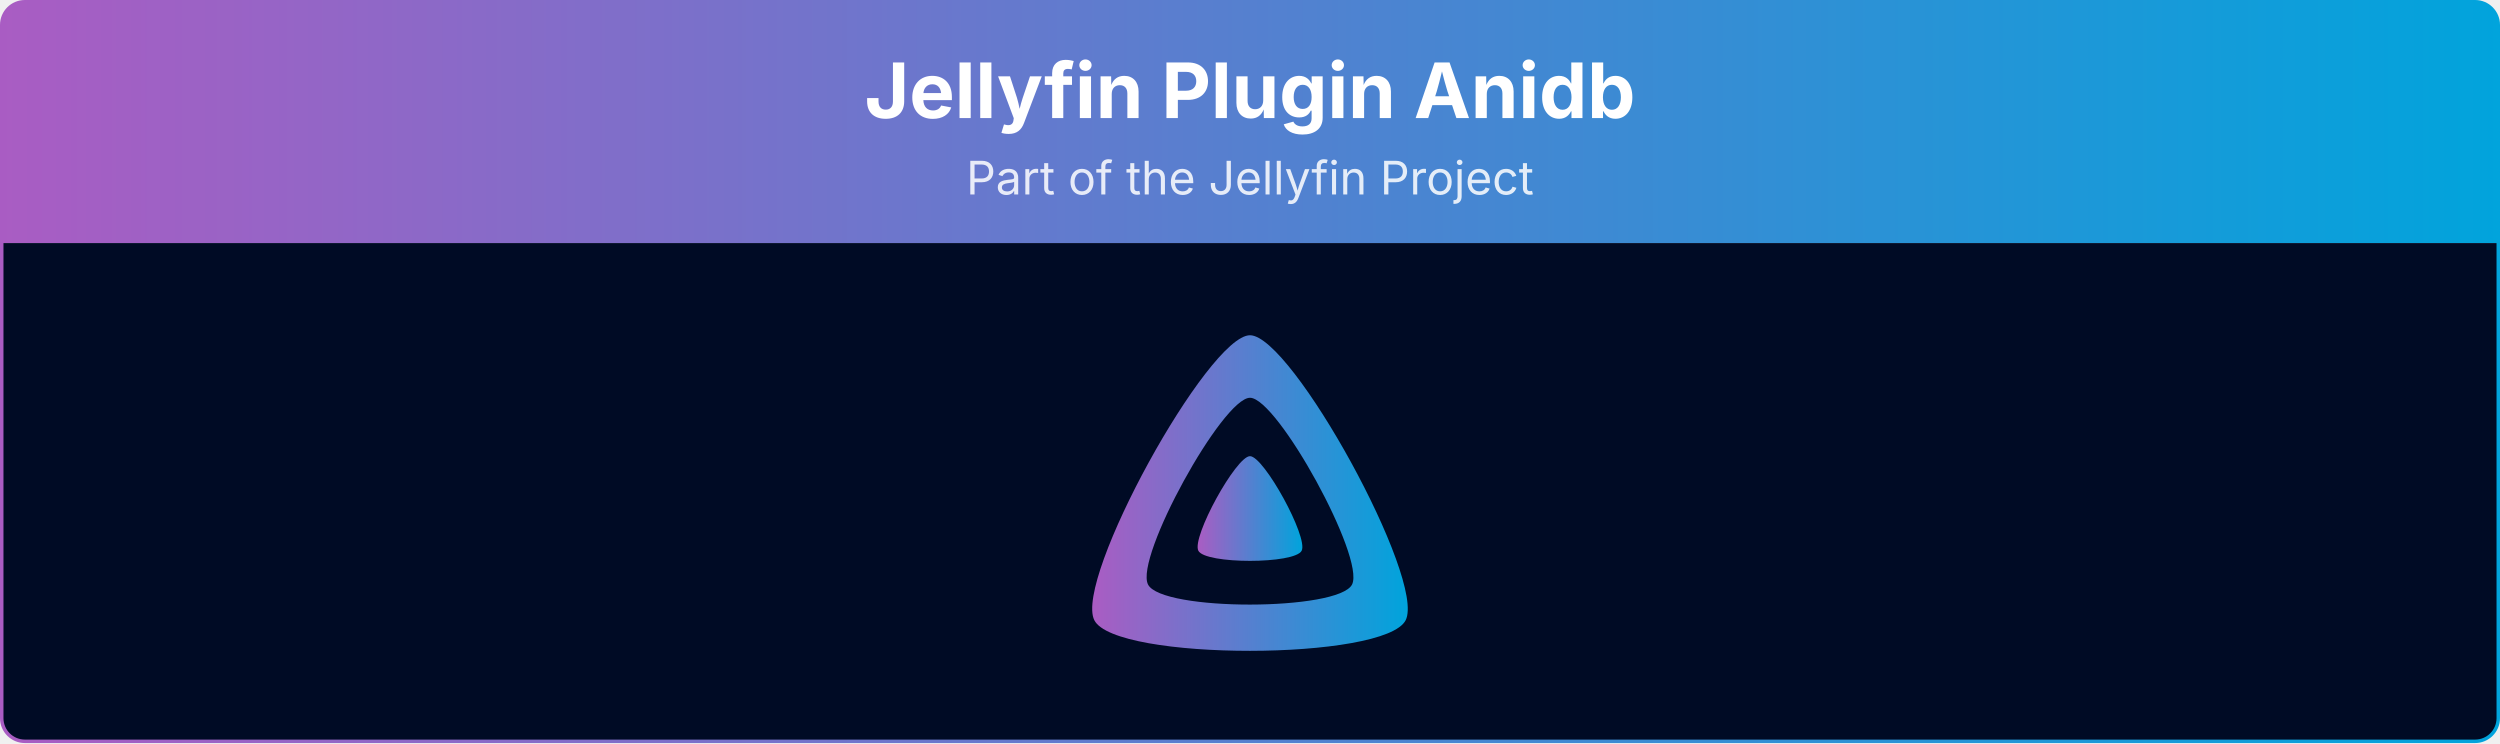
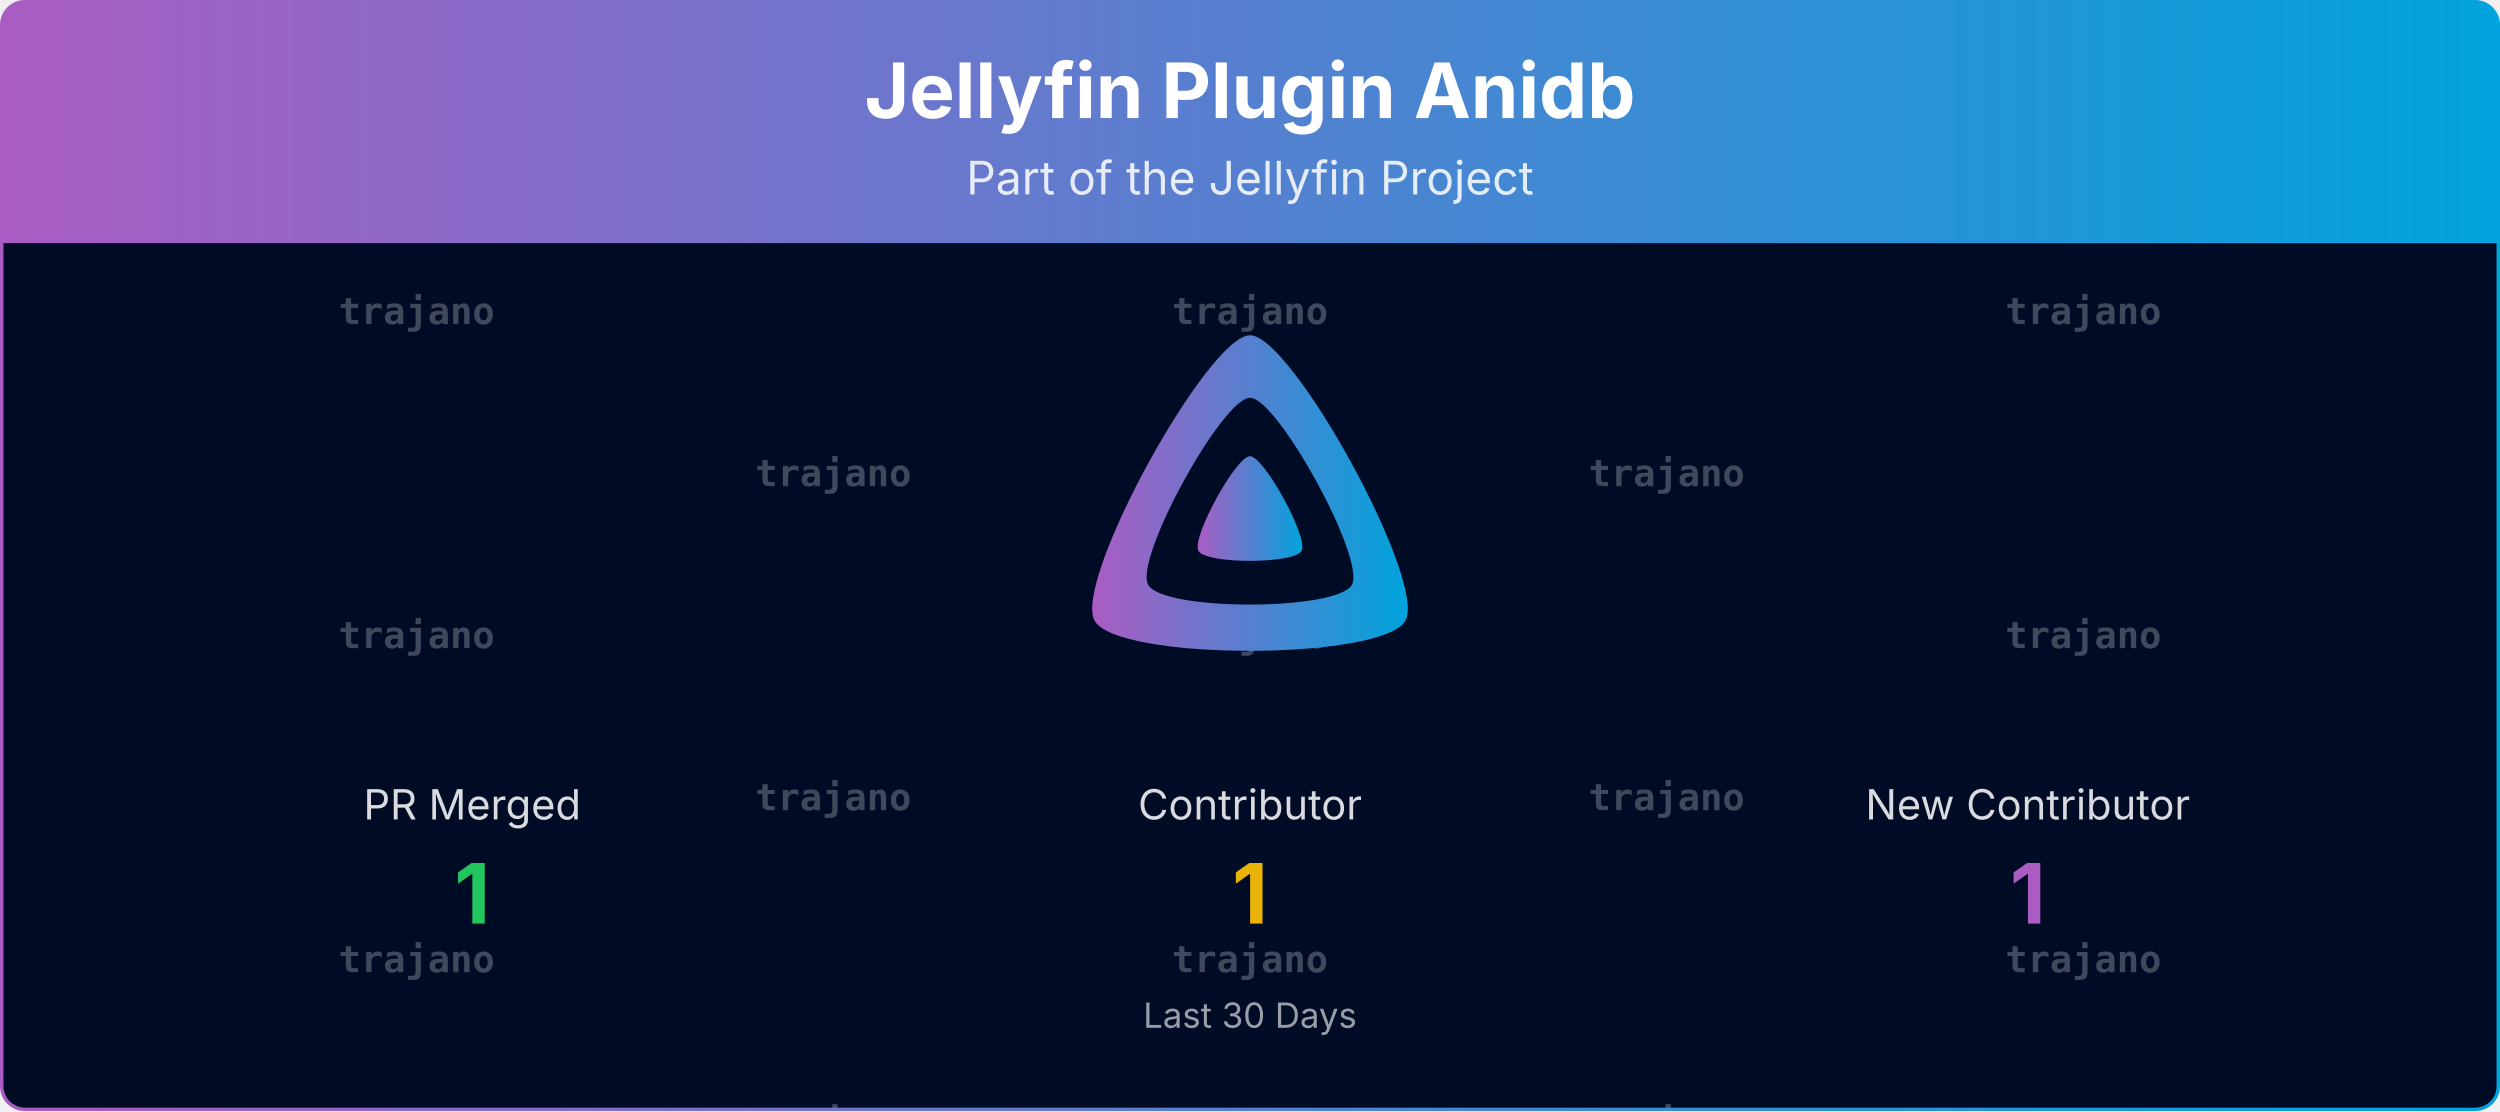
- <svg xmlns="http://www.w3.org/2000/svg" viewBox="0 0 1080 321" width="100%" role="img" aria-label="Jellyfin Plugin Anidb">
+ <svg xmlns="http://www.w3.org/2000/svg" viewBox="0 0 1080 480" width="100%" role="img" aria-label="Jellyfin Plugin Anidb">
  <defs>
    <linearGradient id="banner-jellyfin-plugin-anidb-grad" x1="0" y1="0" x2="1" y2="0">
      <stop offset="0%" stop-color="#AA5CC3" />
      <stop offset="100%" stop-color="#00A4DC" />
    </linearGradient>
    <clipPath id="banner-jellyfin-plugin-anidb-grad-clip">
-       <rect x="0.75" y="0.75" width="1078.5" height="319.5" rx="10" ry="10" />
+       <rect x="0.75" y="0.75" width="1078.5" height="478.5" rx="10" ry="10" />
+     </clipPath>
+   </defs>
+   <defs>
+     <clipPath id="banner-jellyfin-plugin-anidb-grad-rain-clip">
+       <rect x="0.75" y="105" width="1078.5" height="374.25" />
    </clipPath>
  </defs>
  <g clip-path="url(#banner-jellyfin-plugin-anidb-grad-clip)">
    <path d="M0.75,10.75 A10.0,10.0 0 0 1 10.75,0.75 L1069.25,0.75 A10.0,10.0 0 0 1 1079.25,10.75 L1079.25,105.00 L0.75,105.00 Z" fill="url(#banner-jellyfin-plugin-anidb-grad)" />
    <text x="540.0" y="51" text-anchor="middle" font-size="33" font-weight="700" font-family="Plus Jakarta Sans, system-ui, -apple-system, Segoe UI, sans-serif" fill="#ffffff">Jellyfin Plugin Anidb</text>
    <text x="540.0" y="84" text-anchor="middle" font-size="20" font-family="Plus Jakarta Sans, system-ui, -apple-system, Segoe UI, sans-serif" fill="#ffffff" opacity="0.85">Part of the Jellyfin Project</text>
-     <rect x="0.75" y="105" width="1078.5" height="215.25" fill="#000b25" />
+     <rect x="0.75" y="105" width="1078.5" height="374.25" fill="#000b25" />
+     <g opacity="0.25" clip-path="url(#banner-jellyfin-plugin-anidb-grad-rain-clip)" font-family="ui-monospace, SFMono-Regular, Menlo, Consolas, monospace" font-size="16" fill="#ffffff" text-anchor="middle">
+       <g transform="translate(180.00,105)">
+         <g>
+           <animateTransform attributeName="transform" type="translate" values="0,-420;0,0" dur="10.00s" begin="-0.00s" repeatCount="indefinite" />
+           <text y="35.0" font-weight="700">trajano</text>
+           <text y="175.0" font-weight="700">trajano</text>
+           <text y="315.0" font-weight="700">trajano</text>
+           <text y="455.0" font-weight="700">trajano</text>
+           <text y="595.0" font-weight="700">trajano</text>
+           <text y="735.0" font-weight="700">trajano</text>
+         </g>
+       </g>
+       <g transform="translate(540.00,105)">
+         <g>
+           <animateTransform attributeName="transform" type="translate" values="0,-420;0,0" dur="10.00s" begin="-1.91s" repeatCount="indefinite" />
+           <text y="35.0" font-weight="700">trajano</text>
+           <text y="175.0" font-weight="700">trajano</text>
+           <text y="315.0" font-weight="700">trajano</text>
+           <text y="455.0" font-weight="700">trajano</text>
+           <text y="595.0" font-weight="700">trajano</text>
+           <text y="735.0" font-weight="700">trajano</text>
+         </g>
+       </g>
+       <g transform="translate(900.00,105)">
+         <g>
+           <animateTransform attributeName="transform" type="translate" values="0,-420;0,0" dur="10.00s" begin="-3.82s" repeatCount="indefinite" />
+           <text y="35.0" font-weight="700">trajano</text>
+           <text y="175.0" font-weight="700">trajano</text>
+           <text y="315.0" font-weight="700">trajano</text>
+           <text y="455.0" font-weight="700">trajano</text>
+           <text y="595.0" font-weight="700">trajano</text>
+           <text y="735.0" font-weight="700">trajano</text>
+         </g>
+       </g>
+       <g transform="translate(360.00,105)">
+         <g>
+           <animateTransform attributeName="transform" type="translate" values="0,-420;0,0" dur="10.00s" begin="-5.73s" repeatCount="indefinite" />
+           <text y="105.0" font-weight="700">trajano</text>
+           <text y="245.0" font-weight="700">trajano</text>
+           <text y="385.0" font-weight="700">trajano</text>
+           <text y="525.0" font-weight="700">trajano</text>
+           <text y="665.0" font-weight="700">trajano</text>
+           <text y="805.0" font-weight="700">trajano</text>
+         </g>
+       </g>
+       <g transform="translate(720.00,105)">
+         <g>
+           <animateTransform attributeName="transform" type="translate" values="0,-420;0,0" dur="10.00s" begin="-7.64s" repeatCount="indefinite" />
+           <text y="105.0" font-weight="700">trajano</text>
+           <text y="245.0" font-weight="700">trajano</text>
+           <text y="385.0" font-weight="700">trajano</text>
+           <text y="525.0" font-weight="700">trajano</text>
+           <text y="665.0" font-weight="700">trajano</text>
+           <text y="805.0" font-weight="700">trajano</text>
+         </g>
+       </g>
+     </g>
    <g transform="translate(465.00,138.00) scale(0.29297)">
      <path fill="url(#banner-jellyfin-plugin-anidb-grad)" fill-rule="evenodd" d="M256,23.3c-61.6,0-259.8,359.4-229.6,420.1s429.3,60,459.2,0S317.6,23.3,256,23.3zM406.5,390.8c-19.6,39.3-281.1,39.8-300.9,0s110.1-275.3,150.4-275.3S426.1,351.4,406.5,390.8z" />
      <path fill="url(#banner-jellyfin-plugin-anidb-grad)" d="M256,201.6c-20.4,0-86.2,119.3-76.2,139.4s142.5,19.9,152.4,0S276.5,201.6,256,201.6z" />
    </g>
+     <text x="204.0" y="354.0" text-anchor="middle" font-size="18" font-family="Plus Jakarta Sans, system-ui, -apple-system, Segoe UI, sans-serif" fill="#ffffff" opacity="0.85">PR Merged</text>
+     <text x="204.0" y="399.0" text-anchor="middle" font-size="36" font-weight="700" font-family="Plus Jakarta Sans, system-ui, -apple-system, Segoe UI, sans-serif" fill="#22c55e">1</text>
+     <text x="540.0" y="354.0" text-anchor="middle" font-size="18" font-family="Plus Jakarta Sans, system-ui, -apple-system, Segoe UI, sans-serif" fill="#ffffff" opacity="0.85">Contributor</text>
+     <text x="540.0" y="399.0" text-anchor="middle" font-size="36" font-weight="700" font-family="Plus Jakarta Sans, system-ui, -apple-system, Segoe UI, sans-serif" fill="#eab308">1</text>
+     <text x="876.0" y="354.0" text-anchor="middle" font-size="18" font-family="Plus Jakarta Sans, system-ui, -apple-system, Segoe UI, sans-serif" fill="#ffffff" opacity="0.85">New Contributor</text>
+     <text x="876.0" y="399.0" text-anchor="middle" font-size="36" font-weight="700" font-family="Plus Jakarta Sans, system-ui, -apple-system, Segoe UI, sans-serif" fill="#AA5CC3">1</text>
+     <text x="540.0" y="444.0" text-anchor="middle" font-size="15" font-family="Plus Jakarta Sans, system-ui, -apple-system, Segoe UI, sans-serif" fill="#ffffff" opacity="0.6">Last 30 Days</text>
  </g>
-   <rect x="0.75" y="0.75" width="1078.5" height="319.5" rx="10" ry="10" fill="none" stroke="url(#banner-jellyfin-plugin-anidb-grad)" stroke-width="1.5" />
+   <rect x="0.75" y="0.75" width="1078.5" height="478.5" rx="10" ry="10" fill="none" stroke="url(#banner-jellyfin-plugin-anidb-grad)" stroke-width="1.5" />
</svg>
